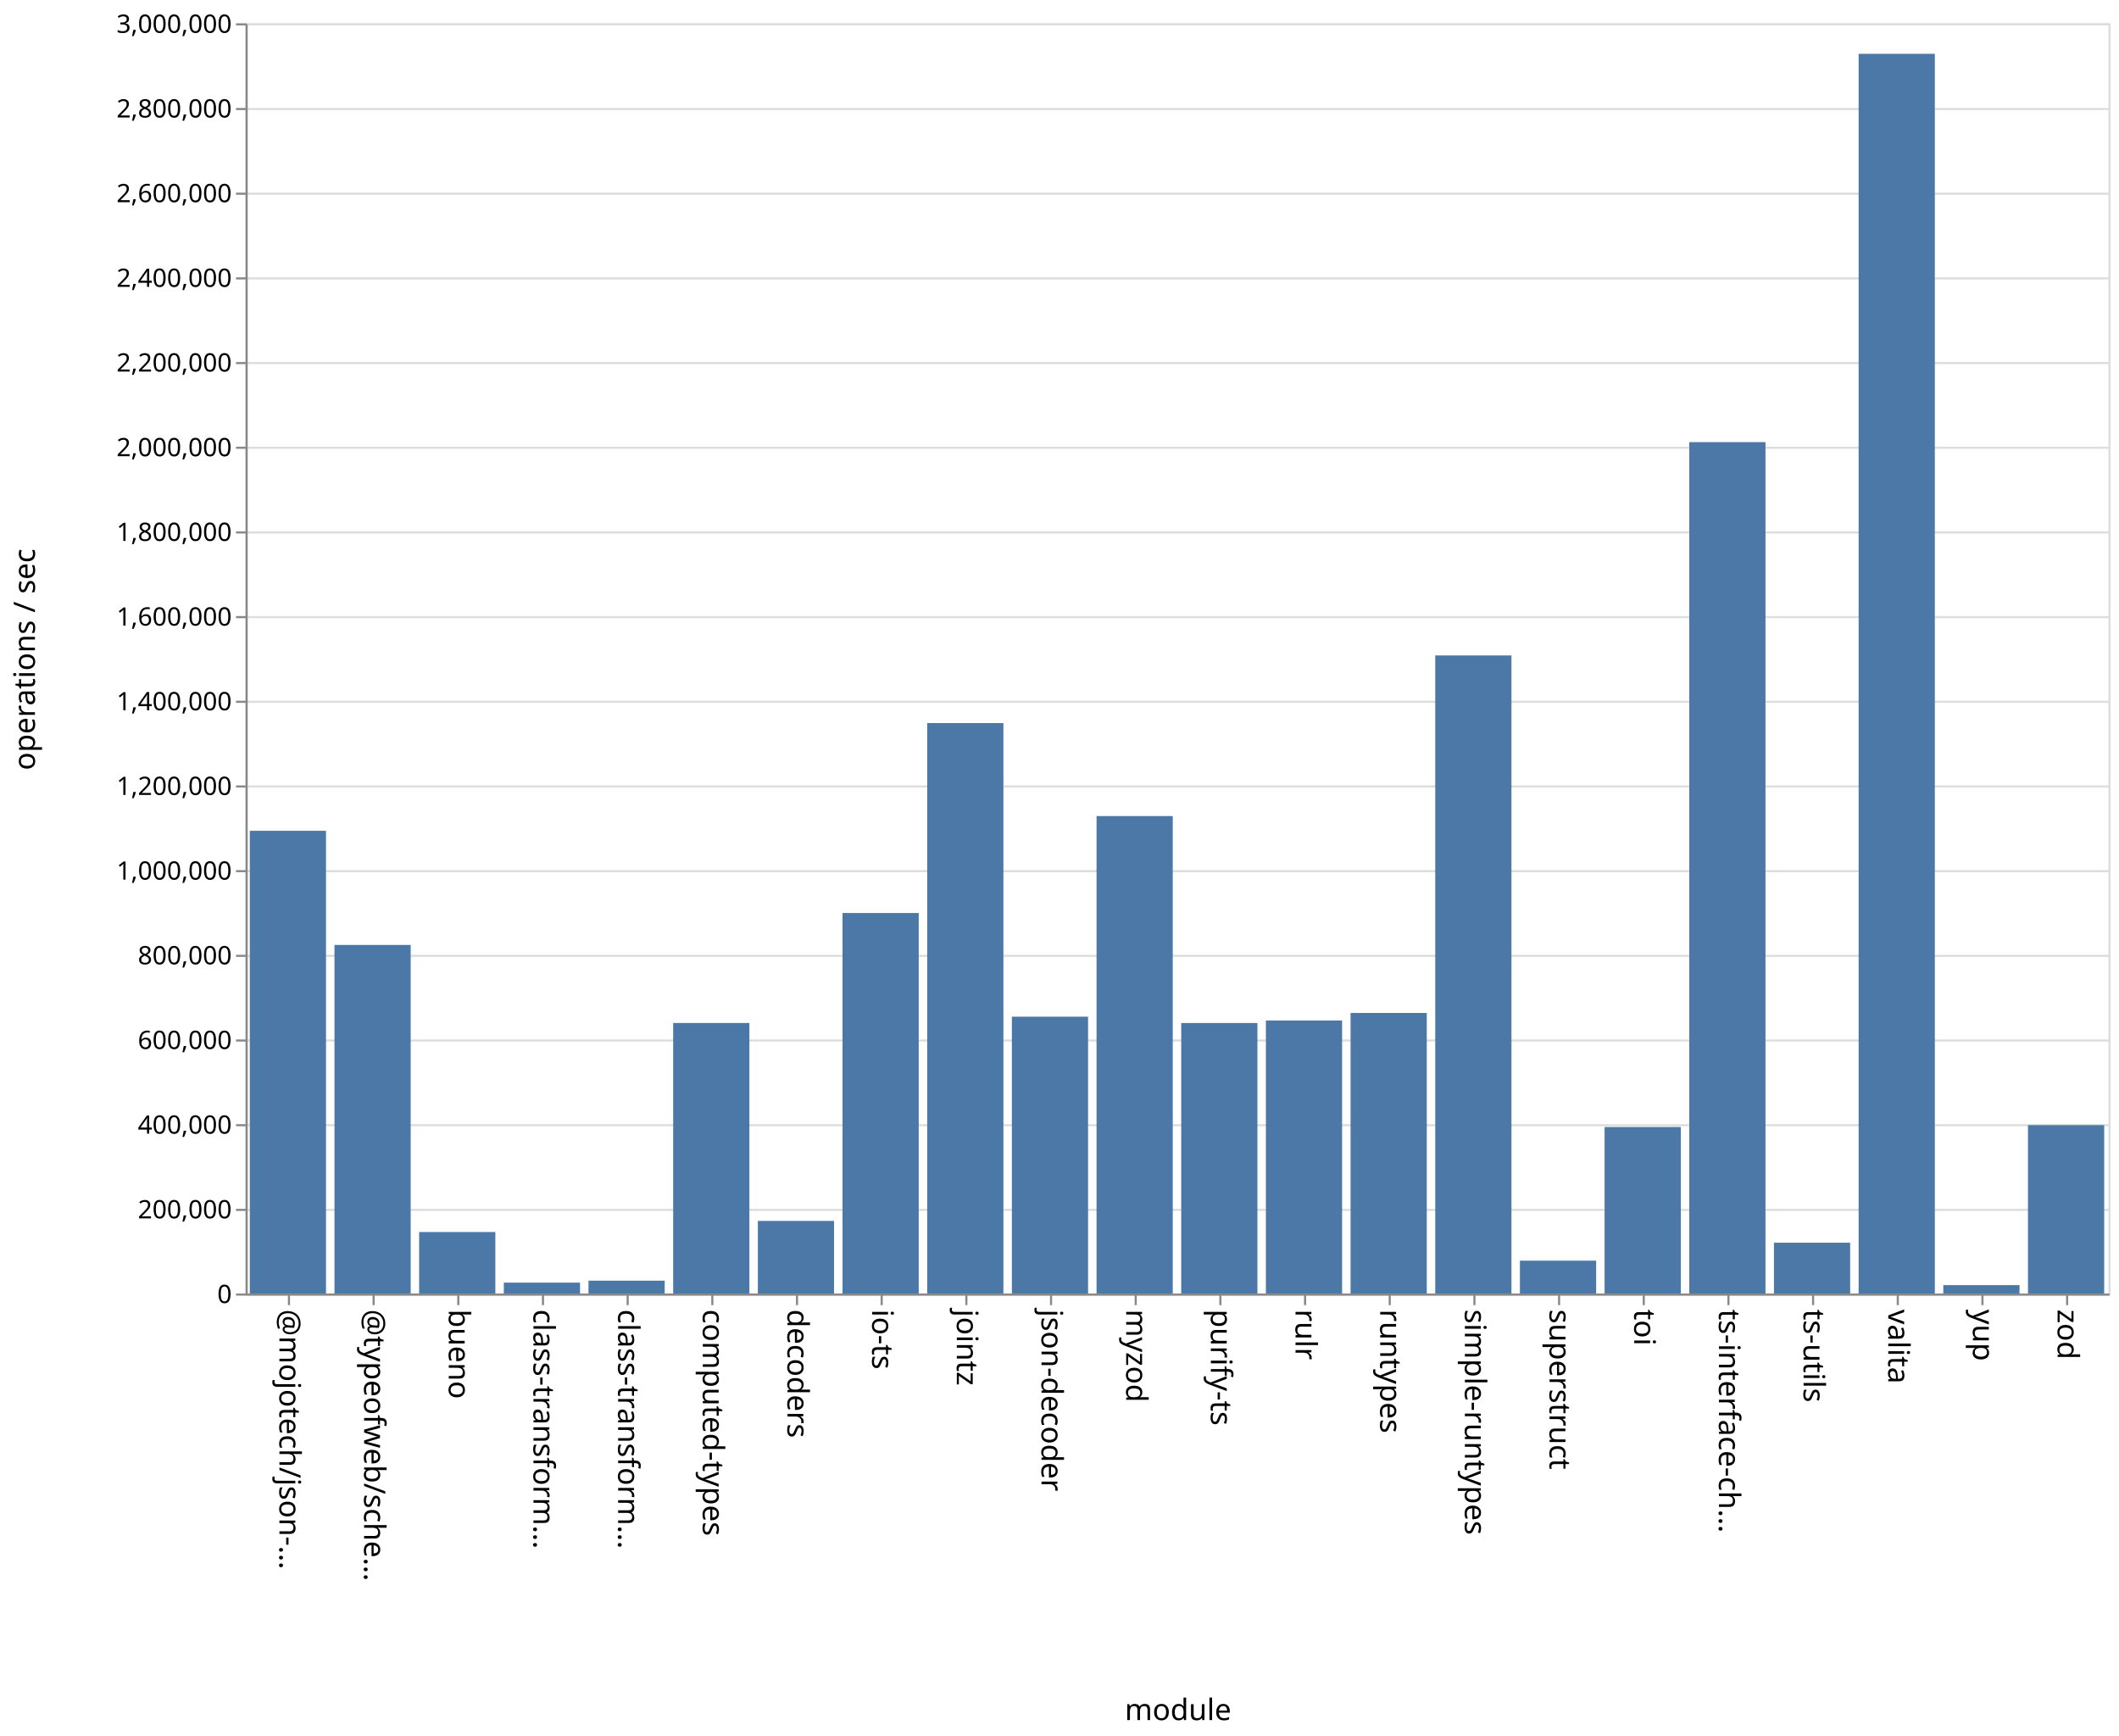
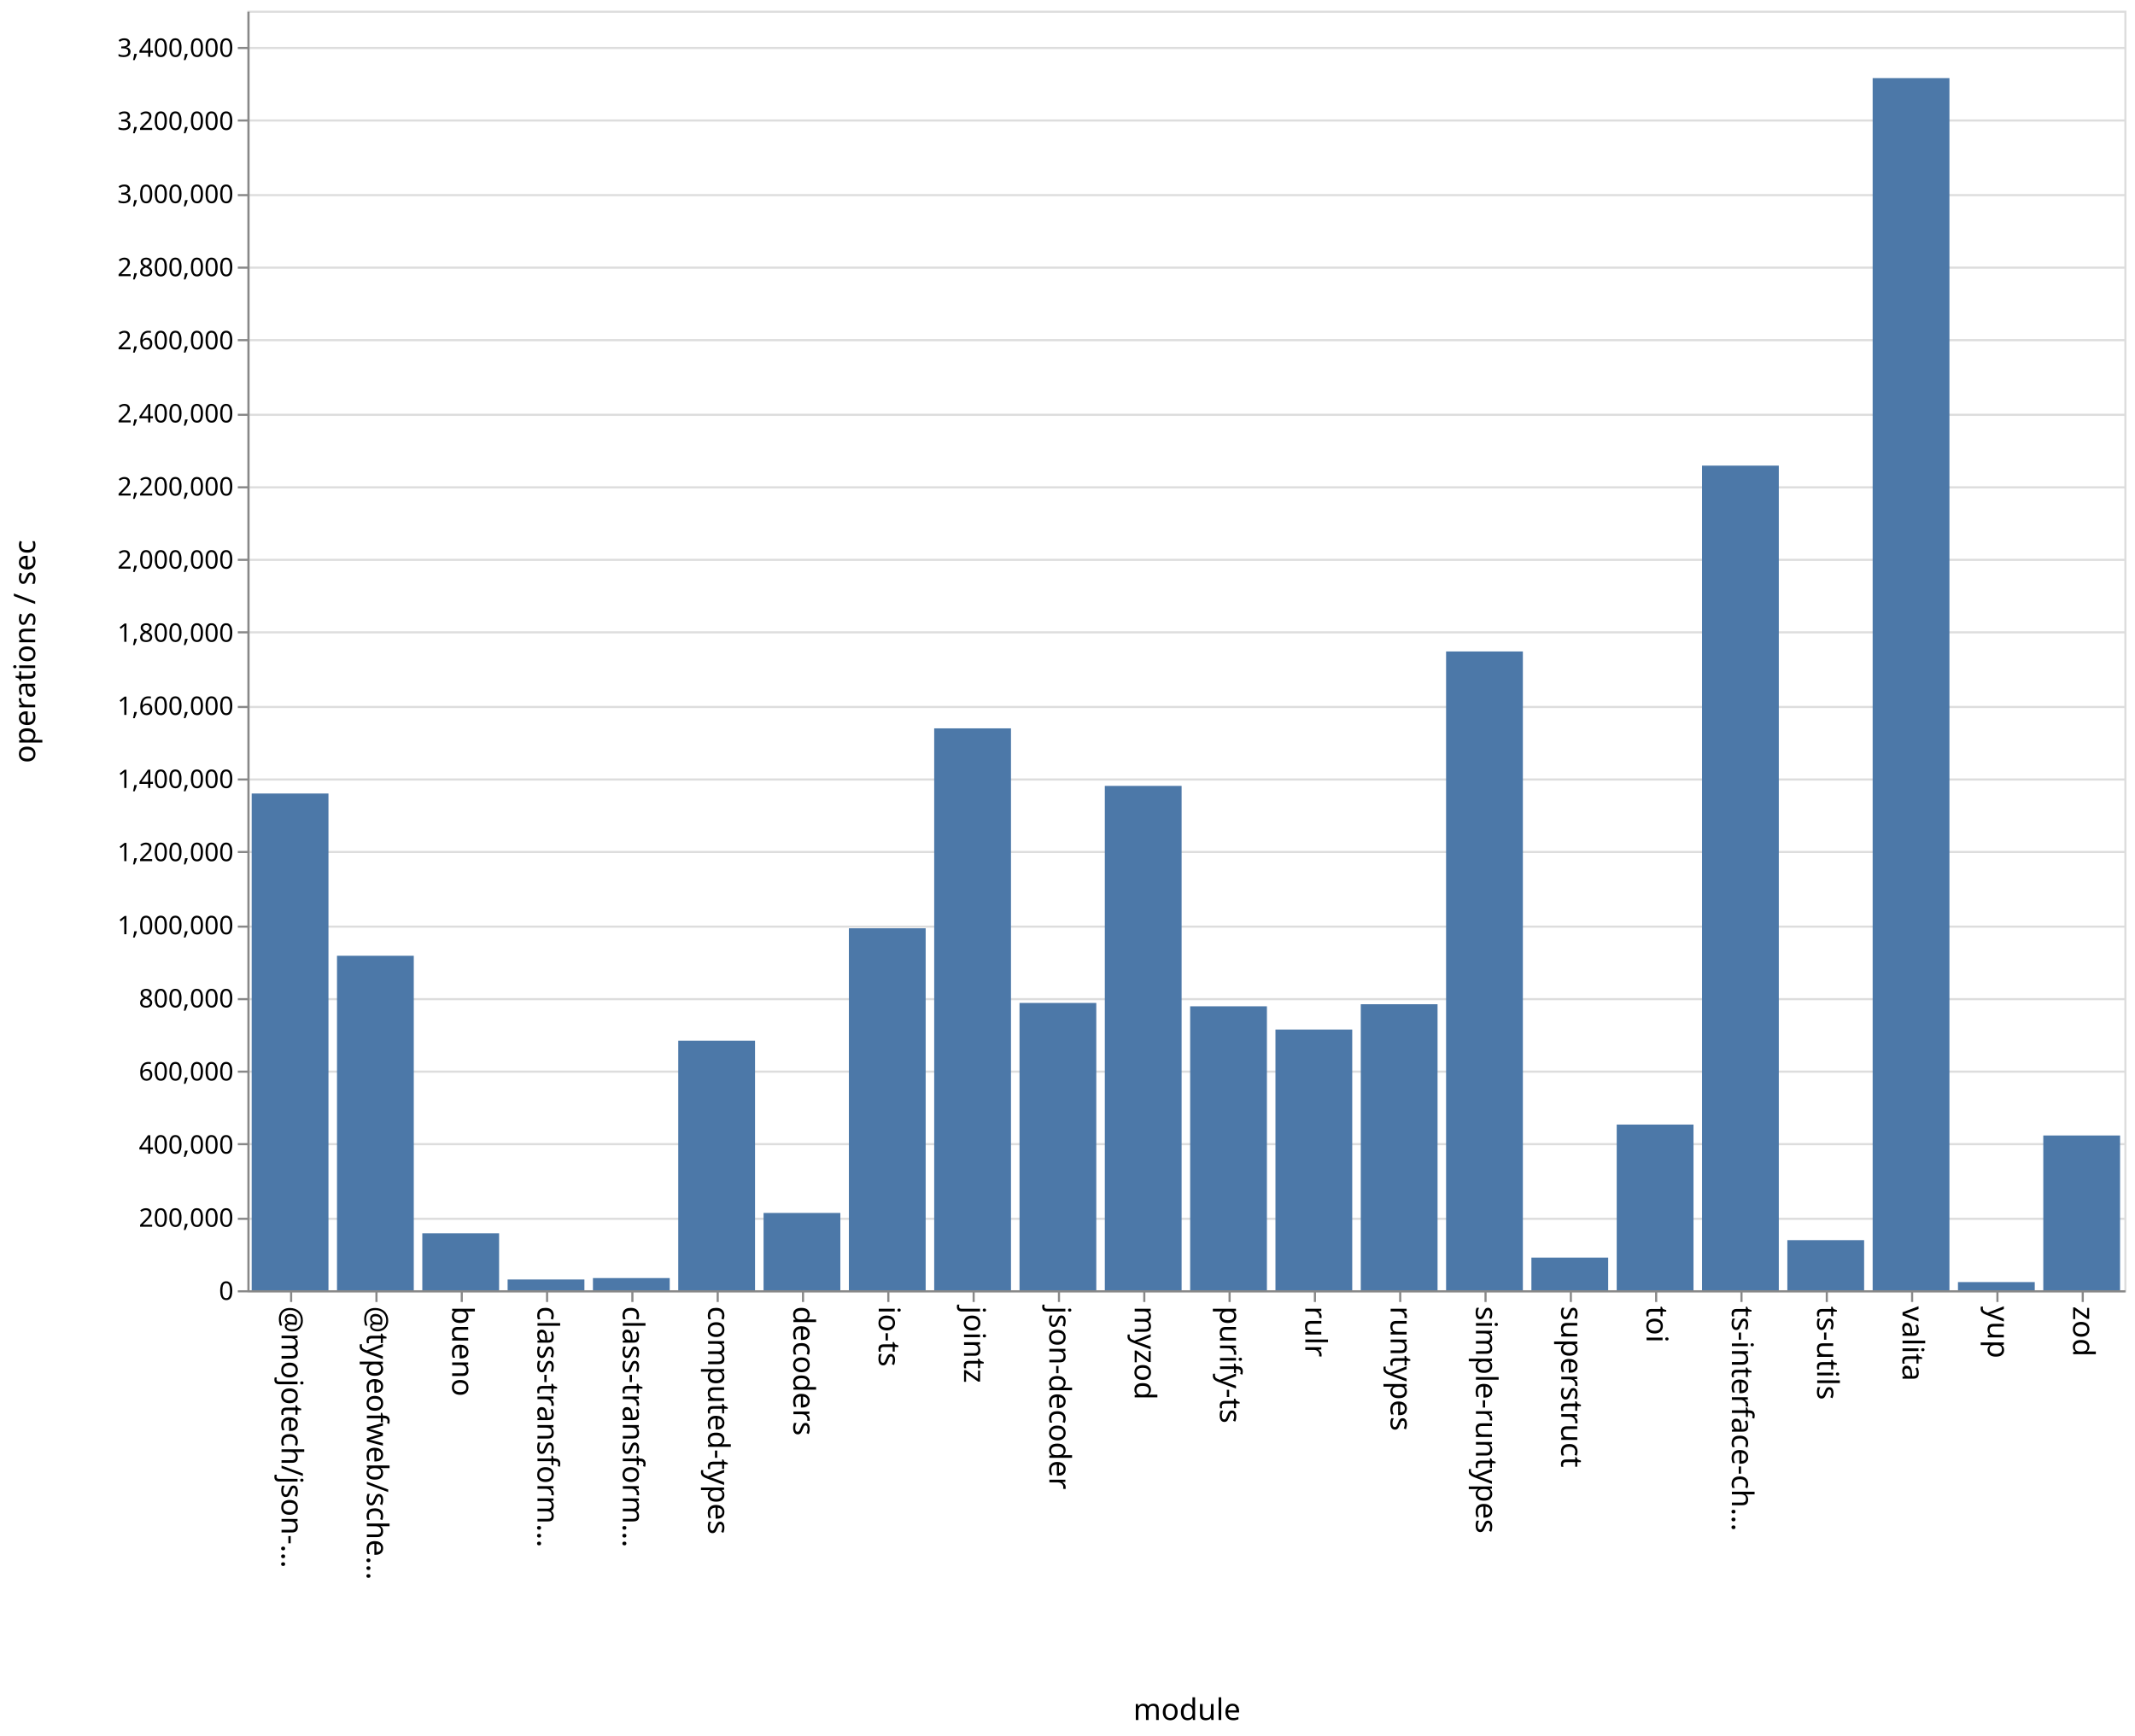
- <svg xmlns="http://www.w3.org/2000/svg" class="marks" width="1001" height="820">
-   <path fill="#fff" d="M0 0h1001v820H0z" />
+ <svg xmlns="http://www.w3.org/2000/svg" class="marks" width="1001" height="814">
+   <path fill="#fff" d="M0 0h1001v814H0z" />
  <g class="mark-group role-frame root" aria-roledescription="group mark container" fill="none" stroke-miterlimit="10">
-     <path class="background" aria-hidden="true" d="M116.5 11.5h880v600h-880z" stroke="#ddd" />
-     <g class="mark-group role-axis" aria-roledescription="axis" aria-label="Y-axis for a linear scale with values from 0 to 3,000,000">
-       <path class="background" aria-hidden="true" d="M116.5 11.5z" pointer-events="none" />
+     <path class="background" aria-hidden="true" d="M116.5 5.5h880v600h-880z" stroke="#ddd" />
+     <g class="mark-group role-axis" aria-roledescription="axis" aria-label="Y-axis for a linear scale with values from 0 to 3,500,000">
+       <path class="background" aria-hidden="true" d="M116.5 5.5z" pointer-events="none" />
      <g class="mark-rule role-axis-grid" pointer-events="none" stroke="#ddd">
-         <path d="M116.5 611.5h880M116.5 571.5h880M116.5 531.5h880M116.5 491.5h880M116.5 451.5h880M116.5 411.5h880M116.5 371.5h880M116.5 331.5h880M116.5 291.5h880M116.5 251.5h880M116.5 211.5h880M116.5 171.5h880M116.5 131.5h880M116.5 91.5h880M116.5 51.5h880M116.5 11.5h880" />
+         <path d="M116.5 605.5h880M116.5 571.5h880M116.5 536.5h880M116.5 502.5h880M116.5 468.5h880M116.5 434.5h880M116.5 399.5h880M116.5 365.5h880M116.5 331.5h880M116.5 296.5h880M116.5 262.5h880M116.5 228.5h880M116.5 194.5h880M116.5 159.5h880M116.5 125.5h880M116.5 91.5h880M116.5 56.5h880M116.5 22.5h880" />
      </g>
    </g>
    <g class="mark-group role-axis" aria-roledescription="axis" aria-label="X-axis titled 'module' for a discrete scale with 22 values: @mojotech/json-type-validation, @typeofweb/schema, bueno, class-transformer-validator-async, class-transformer-validator-sync, ending with zod">
-       <path class="background" aria-hidden="true" d="M116.5 611.5z" pointer-events="none" />
+       <path class="background" aria-hidden="true" d="M116.5 605.5z" pointer-events="none" />
      <g class="mark-rule role-axis-tick" pointer-events="none" stroke="#888">
-         <path d="M136.5 611.5v5M176.5 611.5v5M216.5 611.5v5M256.5 611.5v5M296.5 611.5v5M336.5 611.5v5M376.5 611.5v5M416.5 611.5v5M456.5 611.5v5M496.5 611.5v5M536.5 611.5v5M576.5 611.5v5M616.5 611.5v5M656.5 611.5v5M696.5 611.5v5M736.5 611.5v5M776.5 611.5v5M816.5 611.5v5M856.5 611.5v5M896.5 611.5v5M936.5 611.5v5M976.5 611.5v5" />
+         <path d="M136.5 605.5v5M176.5 605.5v5M216.5 605.5v5M256.5 605.5v5M296.5 605.5v5M336.5 605.5v5M376.5 605.5v5M416.5 605.5v5M456.5 605.5v5M496.5 605.5v5M536.5 605.5v5M576.5 605.5v5M616.5 605.5v5M656.5 605.5v5M696.5 605.5v5M736.5 605.5v5M776.5 605.5v5M816.5 605.5v5M856.5 605.5v5M896.5 605.5v5M936.5 605.5v5M976.5 605.5v5" />
      </g>
      <g class="mark-text role-axis-label" pointer-events="none" font-family="sans-serif" font-size="14" fill="#000">
-         <text transform="rotate(90 -243.25 375.25)">@mojotech/json-…</text>
-         <text transform="rotate(90 -223.25 395.25)">@typeofweb/sche…</text>
-         <text transform="rotate(90 -203.25 415.25)">bueno</text>
-         <text transform="rotate(90 -183.25 435.25)">class-transform…</text>
-         <text transform="rotate(90 -163.25 455.25)">class-transform…</text>
-         <text transform="rotate(90 -143.25 475.25)">computed-types</text>
-         <text transform="rotate(90 -123.25 495.25)">decoders</text>
-         <text transform="rotate(90 -103.25 515.25)">io-ts</text>
-         <text transform="rotate(90 -83.25 535.25)">jointz</text>
-         <text transform="rotate(90 -63.25 555.25)">json-decoder</text>
-         <text transform="rotate(90 -43.25 575.25)">myzod</text>
-         <text transform="rotate(90 -23.25 595.25)">purify-ts</text>
-         <text transform="rotate(90 -3.25 615.25)">rulr</text>
-         <text transform="rotate(90 16.75 635.25)">runtypes</text>
-         <text transform="rotate(90 36.75 655.25)">simple-runtypes</text>
-         <text transform="rotate(90 56.75 675.25)">superstruct</text>
-         <text transform="rotate(90 76.75 695.25)">toi</text>
-         <text transform="rotate(90 96.75 715.25)">ts-interface-ch…</text>
-         <text transform="rotate(90 116.75 735.25)">ts-utils</text>
-         <text transform="rotate(90 136.75 755.25)">valita</text>
-         <text transform="rotate(90 156.75 775.25)">yup</text>
-         <text transform="rotate(90 176.75 795.25)">zod</text>
+         <text transform="rotate(90 -240.25 372.25)">@mojotech/json-…</text>
+         <text transform="rotate(90 -220.25 392.25)">@typeofweb/sche…</text>
+         <text transform="rotate(90 -200.25 412.25)">bueno</text>
+         <text transform="rotate(90 -180.25 432.25)">class-transform…</text>
+         <text transform="rotate(90 -160.25 452.25)">class-transform…</text>
+         <text transform="rotate(90 -140.25 472.25)">computed-types</text>
+         <text transform="rotate(90 -120.25 492.25)">decoders</text>
+         <text transform="rotate(90 -100.25 512.25)">io-ts</text>
+         <text transform="rotate(90 -80.25 532.25)">jointz</text>
+         <text transform="rotate(90 -60.25 552.25)">json-decoder</text>
+         <text transform="rotate(90 -40.25 572.25)">myzod</text>
+         <text transform="rotate(90 -20.25 592.25)">purify-ts</text>
+         <text transform="rotate(90 -.25 612.25)">rulr</text>
+         <text transform="rotate(90 19.75 632.25)">runtypes</text>
+         <text transform="rotate(90 39.75 652.25)">simple-runtypes</text>
+         <text transform="rotate(90 59.75 672.25)">superstruct</text>
+         <text transform="rotate(90 79.75 692.25)">toi</text>
+         <text transform="rotate(90 99.75 712.25)">ts-interface-ch…</text>
+         <text transform="rotate(90 119.75 732.25)">ts-utils</text>
+         <text transform="rotate(90 139.75 752.25)">valita</text>
+         <text transform="rotate(90 159.75 772.25)">yup</text>
+         <text transform="rotate(90 179.75 792.25)">zod</text>
      </g>
-       <path stroke="#888" d="M116.5 611.5h880" class="mark-rule role-axis-domain" pointer-events="none" />
-       <text text-anchor="middle" transform="translate(556.5 812.5)" font-family="sans-serif" font-size="14" fill="#000" class="mark-text role-axis-title" pointer-events="none">module</text>
+       <path stroke="#888" d="M116.5 605.5h880" class="mark-rule role-axis-domain" pointer-events="none" />
+       <text text-anchor="middle" transform="translate(556.5 806.5)" font-family="sans-serif" font-size="14" fill="#000" class="mark-text role-axis-title" pointer-events="none">module</text>
    </g>
-     <g class="mark-group role-axis" aria-roledescription="axis" aria-label="Y-axis titled 'operations / sec' for a linear scale with values from 0 to 3,000,000">
-       <path class="background" aria-hidden="true" d="M116.5 11.5z" pointer-events="none" />
+     <g class="mark-group role-axis" aria-roledescription="axis" aria-label="Y-axis titled 'operations / sec' for a linear scale with values from 0 to 3,500,000">
+       <path class="background" aria-hidden="true" d="M116.5 5.5z" pointer-events="none" />
      <g class="mark-rule role-axis-tick" pointer-events="none" stroke="#888">
-         <path d="M116.5 611.5h-5M116.5 571.5h-5M116.5 531.5h-5M116.5 491.5h-5M116.5 451.5h-5M116.5 411.5h-5M116.5 371.5h-5M116.5 331.5h-5M116.5 291.5h-5M116.5 251.5h-5M116.5 211.5h-5M116.5 171.5h-5M116.5 131.5h-5M116.5 91.5h-5M116.5 51.5h-5M116.5 11.5h-5" />
+         <path d="M116.5 605.5h-5M116.5 571.5h-5M116.5 536.5h-5M116.5 502.5h-5M116.5 468.5h-5M116.5 434.5h-5M116.5 399.5h-5M116.5 365.5h-5M116.5 331.5h-5M116.5 296.5h-5M116.5 262.5h-5M116.5 228.5h-5M116.5 194.5h-5M116.5 159.5h-5M116.5 125.5h-5M116.5 91.5h-5M116.5 56.5h-5M116.5 22.5h-5" />
      </g>
      <g class="mark-text role-axis-label" pointer-events="none" text-anchor="end" font-family="sans-serif" font-size="12" fill="#000">
-         <text transform="translate(109.5 615.5)">0</text>
-         <text transform="translate(109.5 575.5)">200,000</text>
-         <text transform="translate(109.5 535.5)">400,000</text>
-         <text transform="translate(109.5 495.5)">600,000</text>
-         <text transform="translate(109.5 455.5)">800,000</text>
-         <text transform="translate(109.5 415.5)">1,000,000</text>
-         <text transform="translate(109.5 375.5)">1,200,000</text>
-         <text transform="translate(109.5 335.5)">1,400,000</text>
-         <text transform="translate(109.5 295.5)">1,600,000</text>
-         <text transform="translate(109.5 255.5)">1,800,000</text>
-         <text transform="translate(109.5 215.5)">2,000,000</text>
-         <text transform="translate(109.5 175.5)">2,200,000</text>
-         <text transform="translate(109.5 135.5)">2,400,000</text>
-         <text transform="translate(109.5 95.5)">2,600,000</text>
-         <text transform="translate(109.5 55.5)">2,800,000</text>
-         <text transform="translate(109.5 15.5)">3,000,000</text>
+         <text transform="translate(109.5 609.5)">0</text>
+         <text transform="translate(109.5 575.214)">200,000</text>
+         <text transform="translate(109.5 540.929)">400,000</text>
+         <text transform="translate(109.5 506.643)">600,000</text>
+         <text transform="translate(109.5 472.357)">800,000</text>
+         <text transform="translate(109.5 438.071)">1,000,000</text>
+         <text transform="translate(109.5 403.786)">1,200,000</text>
+         <text transform="translate(109.5 369.5)">1,400,000</text>
+         <text transform="translate(109.5 335.214)">1,600,000</text>
+         <text transform="translate(109.5 300.929)">1,800,000</text>
+         <text transform="translate(109.5 266.643)">2,000,000</text>
+         <text transform="translate(109.5 232.357)">2,200,000</text>
+         <text transform="translate(109.5 198.071)">2,400,000</text>
+         <text transform="translate(109.5 163.786)">2,600,000</text>
+         <text transform="translate(109.5 129.5)">2,800,000</text>
+         <text transform="translate(109.5 95.214)">3,000,000</text>
+         <text transform="translate(109.5 60.929)">3,200,000</text>
+         <text transform="translate(109.5 26.643)">3,400,000</text>
      </g>
-       <path stroke="#888" d="M116.5 611.5v-600" class="mark-rule role-axis-domain" pointer-events="none" />
-       <text text-anchor="middle" transform="rotate(-90 164 147.5)" font-family="sans-serif" font-size="14" fill="#000" class="mark-text role-axis-title" pointer-events="none">operations / sec</text>
+       <path stroke="#888" d="M116.5 605.5V5.5" class="mark-rule role-axis-domain" pointer-events="none" />
+       <text text-anchor="middle" transform="rotate(-90 161 144.5)" font-family="sans-serif" font-size="14" fill="#000" class="mark-text role-axis-title" pointer-events="none">operations / sec</text>
    </g>
    <g class="mark-rect role-mark marks" aria-roledescription="rect mark container" fill="#4c78a8">
-       <path d="M198 581.959h36V611h-36zM238 605.87h36V611h-36zM278 604.933h36V611h-36zM318 483.213h36V611h-36zM358 576.712h36V611h-36zM398 431.265h36V611h-36zM438 341.547h36V611h-36zM478 480.24h36V611h-36zM118 392.436h36V611h-36zM518 385.476h36V611h-36zM558 483.234h36V611h-36zM598 482.04h36V611h-36zM638 478.483h36V611h-36zM678 309.607h36V611h-36zM718 595.487h36V611h-36zM758 532.352h36V611h-36zM798 208.842h36V611h-36zM838 587.003h36V611h-36zM158 446.35h36V611h-36zM878 25.415h36V611h-36zM918 607.04h36V611h-36zM958 531.469h36V611h-36z" />
+       <path d="M198 578.306h36V605h-36zM238 599.95h36V605h-36zM278 599.286h36V605h-36zM318 487.973h36V605h-36zM358 568.75h36V605h-36zM398 435.272h36V605h-36zM438 341.525h36V605h-36zM478 470.278h36V605h-36zM118 372.08h36V605h-36zM518 368.503h36V605h-36zM558 471.858h36V605h-36zM598 482.756h36V605h-36zM638 470.885h36V605h-36zM678 305.472h36V605h-36zM718 589.687h36V605h-36zM758 527.313h36V605h-36zM798 218.334h36V605h-36zM838 581.508h36V605h-36zM158 448.15h36V605h-36zM878 36.618h36V605h-36zM918 601.17h36V605h-36zM958 532.429h36V605h-36z" />
    </g>
  </g>
</svg>
